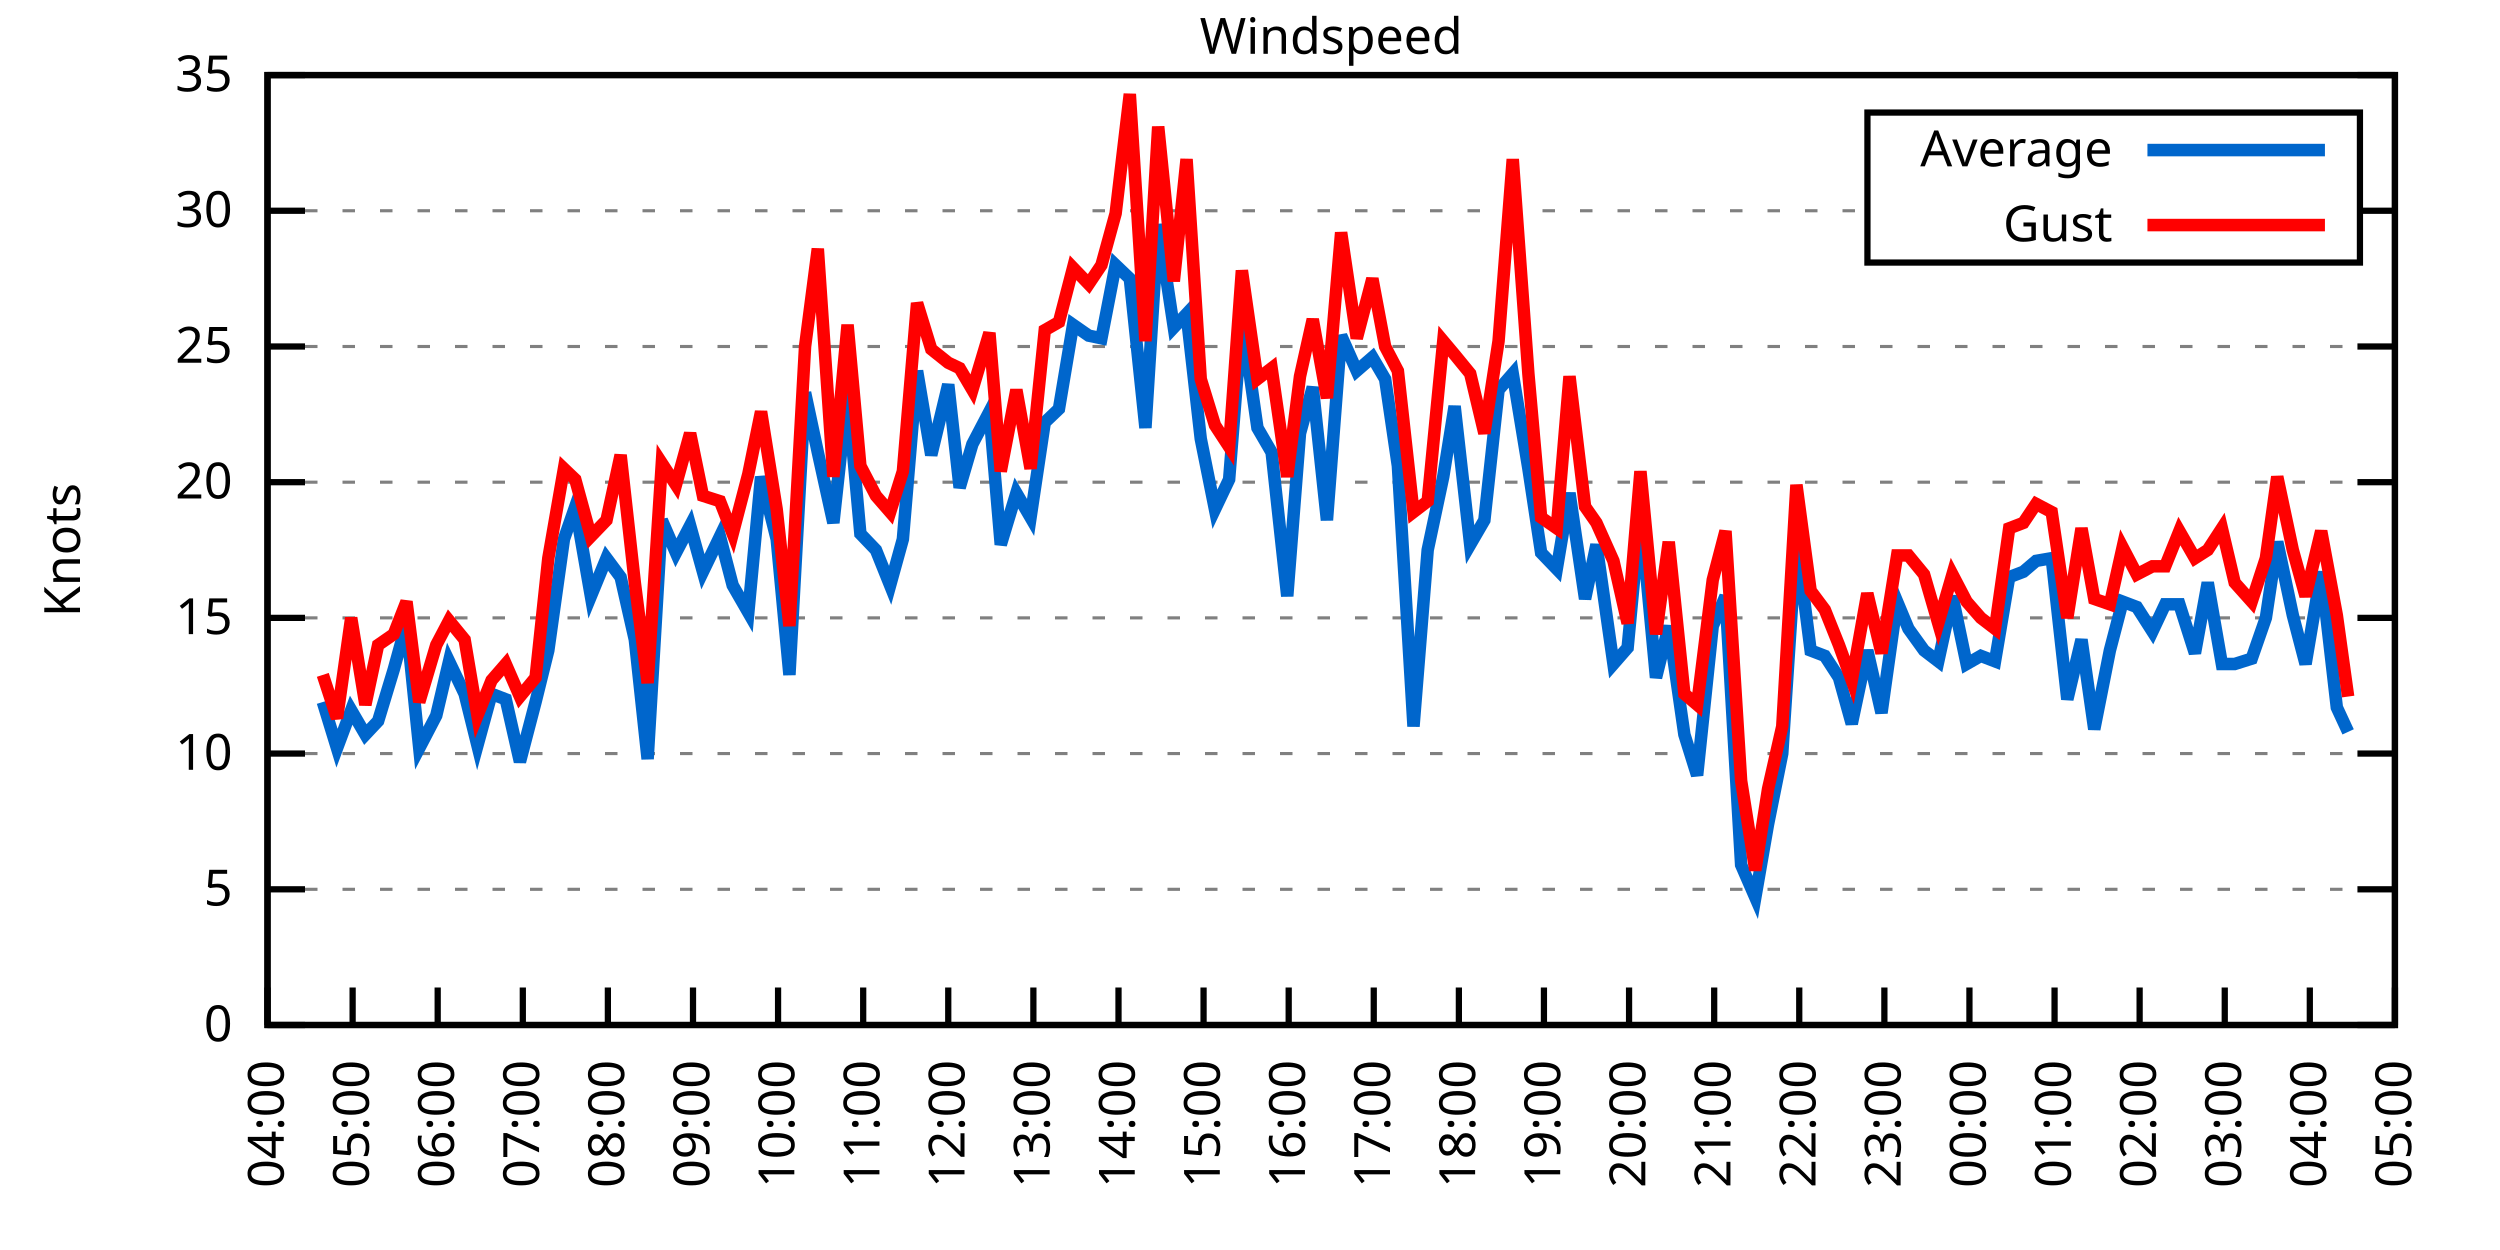
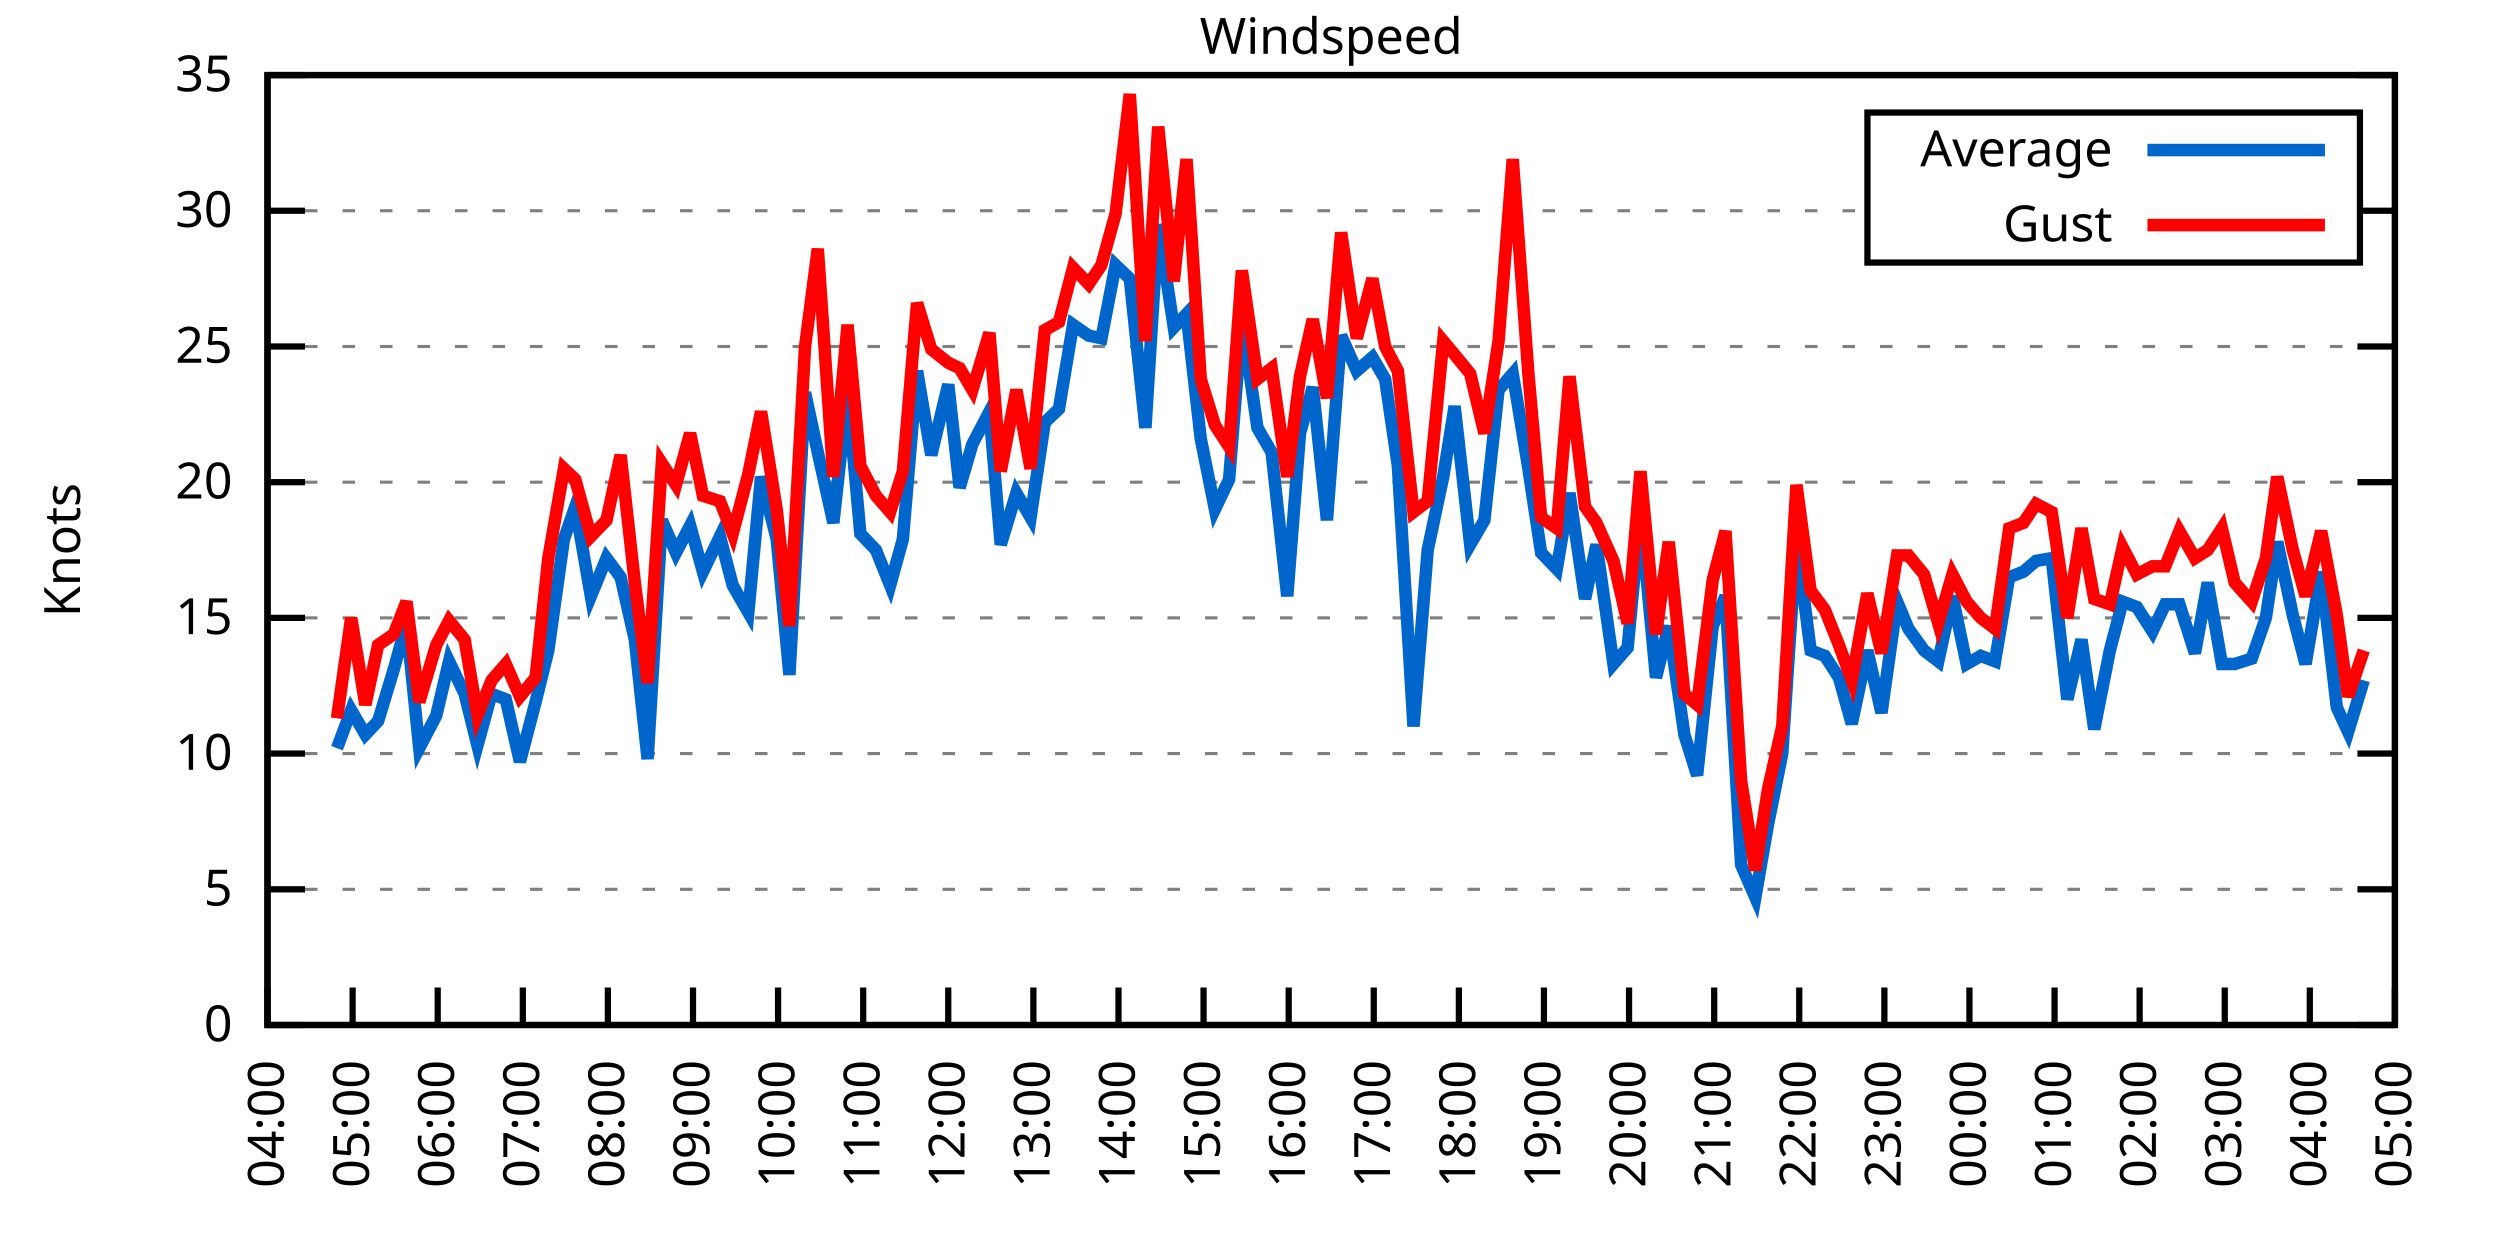
<svg xmlns="http://www.w3.org/2000/svg" xmlns:xlink="http://www.w3.org/1999/xlink" width="400" height="200" viewBox="0 0 400 200">
  <g id="gnuplot_canvas">
    <rect x="0" y="0" width="400" height="200" fill="none" />
    <defs>
      <circle id="gpDot" r="0.5" stroke-width="0.5" stroke="currentColor" />
      <path id="gpPt0" stroke-width="0.333" stroke="currentColor" d="M-1,0 h2 M0,-1 v2" />
      <path id="gpPt1" stroke-width="0.333" stroke="currentColor" d="M-1,-1 L1,1 M1,-1 L-1,1" />
      <path id="gpPt2" stroke-width="0.333" stroke="currentColor" d="M-1,0 L1,0 M0,-1 L0,1 M-1,-1 L1,1 M-1,1 L1,-1" />
      <rect id="gpPt3" stroke-width="0.333" stroke="currentColor" x="-1" y="-1" width="2" height="2" />
      <rect id="gpPt4" stroke-width="0.333" stroke="currentColor" fill="currentColor" x="-1" y="-1" width="2" height="2" />
      <circle id="gpPt5" stroke-width="0.333" stroke="currentColor" cx="0" cy="0" r="1" />
      <use xlink:href="#gpPt5" id="gpPt6" fill="currentColor" stroke="none" />
      <path id="gpPt7" stroke-width="0.333" stroke="currentColor" d="M0,-1.33 L-1.33,0.67 L1.33,0.67 z" />
      <use xlink:href="#gpPt7" id="gpPt8" fill="currentColor" stroke="none" />
      <use xlink:href="#gpPt7" id="gpPt9" stroke="currentColor" transform="rotate(180)" />
      <use xlink:href="#gpPt9" id="gpPt10" fill="currentColor" stroke="none" />
      <use xlink:href="#gpPt3" id="gpPt11" stroke="currentColor" transform="rotate(45)" />
      <use xlink:href="#gpPt11" id="gpPt12" fill="currentColor" stroke="none" />
      <path id="gpPt13" stroke-width="0.333" stroke="currentColor" d="M0,1.330 L1.265,0.411 L0.782,-1.067 L-0.782,-1.076 L-1.265,0.411 z" />
      <use xlink:href="#gpPt13" id="gpPt14" fill="currentColor" stroke="none" />
      <filter id="textbox" filterUnits="objectBoundingBox" x="0" y="0" height="1" width="1">
        <feFlood flood-color="white" flood-opacity="1" result="bgnd" />
        <feComposite in="SourceGraphic" in2="bgnd" operator="atop" />
      </filter>
      <filter id="greybox" filterUnits="objectBoundingBox" x="0" y="0" height="1" width="1">
        <feFlood flood-color="lightgrey" flood-opacity="1" result="grey" />
        <feComposite in="SourceGraphic" in2="grey" operator="atop" />
      </filter>
    </defs>
    <g fill="none" color="white" stroke="currentColor" stroke-width="1.00" stroke-linecap="butt" stroke-linejoin="miter">
</g>
    <g fill="none" color="black" stroke="currentColor" stroke-width="1.00" stroke-linecap="butt" stroke-linejoin="miter">
      <g stroke="none" shape-rendering="crispEdges">
        <polygon fill="rgb(255, 255, 255)" points="42.80,164.00 383.18,164.00 383.18,12.02 42.80,12.02 " />
      </g>
    </g>
    <g fill="none" color="black" stroke="currentColor" stroke-width="1.00" stroke-linecap="butt" stroke-linejoin="miter">
</g>
    <g fill="none" color="black" stroke="black" stroke-width="0.50" stroke-linecap="butt" stroke-linejoin="miter">
</g>
    <g fill="none" color="gray" stroke="currentColor" stroke-width="0.50" stroke-linecap="butt" stroke-linejoin="miter">
      <path stroke="gray" stroke-dasharray="2,4" class="gridline" d="M42.80,164.00 L383.19,164.00  " />
    </g>
    <g fill="none" color="gray" stroke="gray" stroke-width="1.00" stroke-linecap="butt" stroke-linejoin="miter">
</g>
    <g fill="none" color="black" stroke="currentColor" stroke-width="1.00" stroke-linecap="butt" stroke-linejoin="miter">
      <path stroke="black" d="M42.80,164.00 L48.80,164.00 M383.19,164.00 L377.19,164.00  " />
      <g transform="translate(37.20,166.60)" stroke="none" fill="black" font-family="Sans" font-size="8.00" text-anchor="end">
        <text>
          <tspan font-family="Sans"> 0</tspan>
        </text>
      </g>
    </g>
    <g fill="none" color="black" stroke="currentColor" stroke-width="1.00" stroke-linecap="butt" stroke-linejoin="miter">
</g>
    <g fill="none" color="black" stroke="black" stroke-width="0.50" stroke-linecap="butt" stroke-linejoin="miter">
</g>
    <g fill="none" color="gray" stroke="currentColor" stroke-width="0.50" stroke-linecap="butt" stroke-linejoin="miter">
      <path stroke="gray" stroke-dasharray="2,4" class="gridline" d="M42.80,142.29 L383.19,142.29  " />
    </g>
    <g fill="none" color="gray" stroke="gray" stroke-width="1.00" stroke-linecap="butt" stroke-linejoin="miter">
</g>
    <g fill="none" color="black" stroke="currentColor" stroke-width="1.00" stroke-linecap="butt" stroke-linejoin="miter">
      <path stroke="black" d="M42.80,142.29 L48.80,142.29 M383.19,142.29 L377.19,142.29  " />
      <g transform="translate(37.20,144.89)" stroke="none" fill="black" font-family="Sans" font-size="8.00" text-anchor="end">
        <text>
          <tspan font-family="Sans"> 5</tspan>
        </text>
      </g>
    </g>
    <g fill="none" color="black" stroke="currentColor" stroke-width="1.00" stroke-linecap="butt" stroke-linejoin="miter">
</g>
    <g fill="none" color="black" stroke="black" stroke-width="0.50" stroke-linecap="butt" stroke-linejoin="miter">
</g>
    <g fill="none" color="gray" stroke="currentColor" stroke-width="0.50" stroke-linecap="butt" stroke-linejoin="miter">
      <path stroke="gray" stroke-dasharray="2,4" class="gridline" d="M42.80,120.57 L383.19,120.57  " />
    </g>
    <g fill="none" color="gray" stroke="gray" stroke-width="1.00" stroke-linecap="butt" stroke-linejoin="miter">
</g>
    <g fill="none" color="black" stroke="currentColor" stroke-width="1.00" stroke-linecap="butt" stroke-linejoin="miter">
      <path stroke="black" d="M42.80,120.57 L48.80,120.57 M383.19,120.57 L377.19,120.57  " />
      <g transform="translate(37.20,123.17)" stroke="none" fill="black" font-family="Sans" font-size="8.00" text-anchor="end">
        <text>
          <tspan font-family="Sans"> 10</tspan>
        </text>
      </g>
    </g>
    <g fill="none" color="black" stroke="currentColor" stroke-width="1.00" stroke-linecap="butt" stroke-linejoin="miter">
</g>
    <g fill="none" color="black" stroke="black" stroke-width="0.50" stroke-linecap="butt" stroke-linejoin="miter">
</g>
    <g fill="none" color="gray" stroke="currentColor" stroke-width="0.50" stroke-linecap="butt" stroke-linejoin="miter">
      <path stroke="gray" stroke-dasharray="2,4" class="gridline" d="M42.80,98.86 L383.19,98.86  " />
    </g>
    <g fill="none" color="gray" stroke="gray" stroke-width="1.00" stroke-linecap="butt" stroke-linejoin="miter">
</g>
    <g fill="none" color="black" stroke="currentColor" stroke-width="1.00" stroke-linecap="butt" stroke-linejoin="miter">
      <path stroke="black" d="M42.80,98.86 L48.80,98.86 M383.19,98.86 L377.19,98.86  " />
      <g transform="translate(37.20,101.46)" stroke="none" fill="black" font-family="Sans" font-size="8.00" text-anchor="end">
        <text>
          <tspan font-family="Sans"> 15</tspan>
        </text>
      </g>
    </g>
    <g fill="none" color="black" stroke="currentColor" stroke-width="1.00" stroke-linecap="butt" stroke-linejoin="miter">
</g>
    <g fill="none" color="black" stroke="black" stroke-width="0.50" stroke-linecap="butt" stroke-linejoin="miter">
</g>
    <g fill="none" color="gray" stroke="currentColor" stroke-width="0.50" stroke-linecap="butt" stroke-linejoin="miter">
      <path stroke="gray" stroke-dasharray="2,4" class="gridline" d="M42.80,77.15 L383.19,77.15  " />
    </g>
    <g fill="none" color="gray" stroke="gray" stroke-width="1.00" stroke-linecap="butt" stroke-linejoin="miter">
</g>
    <g fill="none" color="black" stroke="currentColor" stroke-width="1.00" stroke-linecap="butt" stroke-linejoin="miter">
      <path stroke="black" d="M42.80,77.15 L48.80,77.15 M383.19,77.15 L377.19,77.15  " />
      <g transform="translate(37.20,79.75)" stroke="none" fill="black" font-family="Sans" font-size="8.00" text-anchor="end">
        <text>
          <tspan font-family="Sans"> 20</tspan>
        </text>
      </g>
    </g>
    <g fill="none" color="black" stroke="currentColor" stroke-width="1.00" stroke-linecap="butt" stroke-linejoin="miter">
</g>
    <g fill="none" color="black" stroke="black" stroke-width="0.50" stroke-linecap="butt" stroke-linejoin="miter">
</g>
    <g fill="none" color="gray" stroke="currentColor" stroke-width="0.50" stroke-linecap="butt" stroke-linejoin="miter">
      <path stroke="gray" stroke-dasharray="2,4" class="gridline" d="M42.80,55.44 L383.19,55.44  " />
    </g>
    <g fill="none" color="gray" stroke="gray" stroke-width="1.00" stroke-linecap="butt" stroke-linejoin="miter">
</g>
    <g fill="none" color="black" stroke="currentColor" stroke-width="1.00" stroke-linecap="butt" stroke-linejoin="miter">
      <path stroke="black" d="M42.80,55.44 L48.80,55.44 M383.19,55.44 L377.19,55.44  " />
      <g transform="translate(37.20,58.04)" stroke="none" fill="black" font-family="Sans" font-size="8.00" text-anchor="end">
        <text>
          <tspan font-family="Sans"> 25</tspan>
        </text>
      </g>
    </g>
    <g fill="none" color="black" stroke="currentColor" stroke-width="1.00" stroke-linecap="butt" stroke-linejoin="miter">
</g>
    <g fill="none" color="black" stroke="black" stroke-width="0.50" stroke-linecap="butt" stroke-linejoin="miter">
</g>
    <g fill="none" color="gray" stroke="currentColor" stroke-width="0.50" stroke-linecap="butt" stroke-linejoin="miter">
      <path stroke="gray" stroke-dasharray="2,4" class="gridline" d="M42.80,33.72 L298.79,33.72 M377.59,33.72 L383.19,33.72  " />
    </g>
    <g fill="none" color="gray" stroke="gray" stroke-width="1.00" stroke-linecap="butt" stroke-linejoin="miter">
</g>
    <g fill="none" color="black" stroke="currentColor" stroke-width="1.00" stroke-linecap="butt" stroke-linejoin="miter">
      <path stroke="black" d="M42.80,33.72 L48.80,33.72 M383.19,33.72 L377.19,33.72  " />
      <g transform="translate(37.20,36.32)" stroke="none" fill="black" font-family="Sans" font-size="8.00" text-anchor="end">
        <text>
          <tspan font-family="Sans"> 30</tspan>
        </text>
      </g>
    </g>
    <g fill="none" color="black" stroke="currentColor" stroke-width="1.00" stroke-linecap="butt" stroke-linejoin="miter">
</g>
    <g fill="none" color="black" stroke="black" stroke-width="0.50" stroke-linecap="butt" stroke-linejoin="miter">
</g>
    <g fill="none" color="gray" stroke="currentColor" stroke-width="0.50" stroke-linecap="butt" stroke-linejoin="miter">
      <path stroke="gray" stroke-dasharray="2,4" class="gridline" d="M42.80,12.01 L383.19,12.01  " />
    </g>
    <g fill="none" color="gray" stroke="gray" stroke-width="1.00" stroke-linecap="butt" stroke-linejoin="miter">
</g>
    <g fill="none" color="black" stroke="currentColor" stroke-width="1.00" stroke-linecap="butt" stroke-linejoin="miter">
      <path stroke="black" d="M42.80,12.01 L48.80,12.01 M383.19,12.01 L377.19,12.01  " />
      <g transform="translate(37.20,14.61)" stroke="none" fill="black" font-family="Sans" font-size="8.00" text-anchor="end">
        <text>
          <tspan font-family="Sans"> 35</tspan>
        </text>
      </g>
    </g>
    <g fill="none" color="black" stroke="currentColor" stroke-width="1.00" stroke-linecap="butt" stroke-linejoin="miter">
      <path stroke="black" d="M42.80,164.00 L42.80,158.00  " />
      <g transform="translate(45.40,169.60) rotate(270.00)" stroke="none" fill="black" font-family="Sans" font-size="8.00" text-anchor="end">
        <text>
          <tspan font-family="Sans">04:00</tspan>
        </text>
      </g>
    </g>
    <g fill="none" color="black" stroke="currentColor" stroke-width="1.00" stroke-linecap="butt" stroke-linejoin="miter">
      <path stroke="black" d="M56.42,164.00 L56.42,158.00  " />
      <g transform="translate(59.02,169.60) rotate(270.00)" stroke="none" fill="black" font-family="Sans" font-size="8.00" text-anchor="end">
        <text>
          <tspan font-family="Sans">05:00</tspan>
        </text>
      </g>
    </g>
    <g fill="none" color="black" stroke="currentColor" stroke-width="1.00" stroke-linecap="butt" stroke-linejoin="miter">
      <path stroke="black" d="M70.03,164.00 L70.03,158.00  " />
      <g transform="translate(72.63,169.60) rotate(270.00)" stroke="none" fill="black" font-family="Sans" font-size="8.00" text-anchor="end">
        <text>
          <tspan font-family="Sans">06:00</tspan>
        </text>
      </g>
    </g>
    <g fill="none" color="black" stroke="currentColor" stroke-width="1.00" stroke-linecap="butt" stroke-linejoin="miter">
      <path stroke="black" d="M83.65,164.00 L83.65,158.00  " />
      <g transform="translate(86.25,169.60) rotate(270.00)" stroke="none" fill="black" font-family="Sans" font-size="8.00" text-anchor="end">
        <text>
          <tspan font-family="Sans">07:00</tspan>
        </text>
      </g>
    </g>
    <g fill="none" color="black" stroke="currentColor" stroke-width="1.00" stroke-linecap="butt" stroke-linejoin="miter">
      <path stroke="black" d="M97.26,164.00 L97.26,158.00  " />
      <g transform="translate(99.86,169.60) rotate(270.00)" stroke="none" fill="black" font-family="Sans" font-size="8.00" text-anchor="end">
        <text>
          <tspan font-family="Sans">08:00</tspan>
        </text>
      </g>
    </g>
    <g fill="none" color="black" stroke="currentColor" stroke-width="1.00" stroke-linecap="butt" stroke-linejoin="miter">
      <path stroke="black" d="M110.88,164.00 L110.88,158.00  " />
      <g transform="translate(113.48,169.60) rotate(270.00)" stroke="none" fill="black" font-family="Sans" font-size="8.00" text-anchor="end">
        <text>
          <tspan font-family="Sans">09:00</tspan>
        </text>
      </g>
    </g>
    <g fill="none" color="black" stroke="currentColor" stroke-width="1.00" stroke-linecap="butt" stroke-linejoin="miter">
      <path stroke="black" d="M124.49,164.00 L124.49,158.00  " />
      <g transform="translate(127.09,169.60) rotate(270.00)" stroke="none" fill="black" font-family="Sans" font-size="8.00" text-anchor="end">
        <text>
          <tspan font-family="Sans">10:00</tspan>
        </text>
      </g>
    </g>
    <g fill="none" color="black" stroke="currentColor" stroke-width="1.00" stroke-linecap="butt" stroke-linejoin="miter">
      <path stroke="black" d="M138.11,164.00 L138.11,158.00  " />
      <g transform="translate(140.71,169.60) rotate(270.00)" stroke="none" fill="black" font-family="Sans" font-size="8.00" text-anchor="end">
        <text>
          <tspan font-family="Sans">11:00</tspan>
        </text>
      </g>
    </g>
    <g fill="none" color="black" stroke="currentColor" stroke-width="1.00" stroke-linecap="butt" stroke-linejoin="miter">
      <path stroke="black" d="M151.72,164.00 L151.72,158.00  " />
      <g transform="translate(154.32,169.60) rotate(270.00)" stroke="none" fill="black" font-family="Sans" font-size="8.00" text-anchor="end">
        <text>
          <tspan font-family="Sans">12:00</tspan>
        </text>
      </g>
    </g>
    <g fill="none" color="black" stroke="currentColor" stroke-width="1.00" stroke-linecap="butt" stroke-linejoin="miter">
      <path stroke="black" d="M165.34,164.00 L165.34,158.00  " />
      <g transform="translate(167.94,169.60) rotate(270.00)" stroke="none" fill="black" font-family="Sans" font-size="8.00" text-anchor="end">
        <text>
          <tspan font-family="Sans">13:00</tspan>
        </text>
      </g>
    </g>
    <g fill="none" color="black" stroke="currentColor" stroke-width="1.00" stroke-linecap="butt" stroke-linejoin="miter">
      <path stroke="black" d="M178.96,164.00 L178.96,158.00  " />
      <g transform="translate(181.56,169.60) rotate(270.00)" stroke="none" fill="black" font-family="Sans" font-size="8.00" text-anchor="end">
        <text>
          <tspan font-family="Sans">14:00</tspan>
        </text>
      </g>
    </g>
    <g fill="none" color="black" stroke="currentColor" stroke-width="1.00" stroke-linecap="butt" stroke-linejoin="miter">
      <path stroke="black" d="M192.57,164.00 L192.57,158.00  " />
      <g transform="translate(195.17,169.60) rotate(270.00)" stroke="none" fill="black" font-family="Sans" font-size="8.00" text-anchor="end">
        <text>
          <tspan font-family="Sans">15:00</tspan>
        </text>
      </g>
    </g>
    <g fill="none" color="black" stroke="currentColor" stroke-width="1.00" stroke-linecap="butt" stroke-linejoin="miter">
      <path stroke="black" d="M206.19,164.00 L206.19,158.00  " />
      <g transform="translate(208.79,169.60) rotate(270.00)" stroke="none" fill="black" font-family="Sans" font-size="8.00" text-anchor="end">
        <text>
          <tspan font-family="Sans">16:00</tspan>
        </text>
      </g>
    </g>
    <g fill="none" color="black" stroke="currentColor" stroke-width="1.00" stroke-linecap="butt" stroke-linejoin="miter">
      <path stroke="black" d="M219.80,164.00 L219.80,158.00  " />
      <g transform="translate(222.40,169.60) rotate(270.00)" stroke="none" fill="black" font-family="Sans" font-size="8.00" text-anchor="end">
        <text>
          <tspan font-family="Sans">17:00</tspan>
        </text>
      </g>
    </g>
    <g fill="none" color="black" stroke="currentColor" stroke-width="1.00" stroke-linecap="butt" stroke-linejoin="miter">
      <path stroke="black" d="M233.42,164.00 L233.42,158.00  " />
      <g transform="translate(236.02,169.60) rotate(270.00)" stroke="none" fill="black" font-family="Sans" font-size="8.00" text-anchor="end">
        <text>
          <tspan font-family="Sans">18:00</tspan>
        </text>
      </g>
    </g>
    <g fill="none" color="black" stroke="currentColor" stroke-width="1.00" stroke-linecap="butt" stroke-linejoin="miter">
      <path stroke="black" d="M247.03,164.00 L247.03,158.00  " />
      <g transform="translate(249.63,169.60) rotate(270.00)" stroke="none" fill="black" font-family="Sans" font-size="8.00" text-anchor="end">
        <text>
          <tspan font-family="Sans">19:00</tspan>
        </text>
      </g>
    </g>
    <g fill="none" color="black" stroke="currentColor" stroke-width="1.00" stroke-linecap="butt" stroke-linejoin="miter">
      <path stroke="black" d="M260.65,164.00 L260.65,158.00  " />
      <g transform="translate(263.25,169.60) rotate(270.00)" stroke="none" fill="black" font-family="Sans" font-size="8.00" text-anchor="end">
        <text>
          <tspan font-family="Sans">20:00</tspan>
        </text>
      </g>
    </g>
    <g fill="none" color="black" stroke="currentColor" stroke-width="1.00" stroke-linecap="butt" stroke-linejoin="miter">
      <path stroke="black" d="M274.27,164.00 L274.27,158.00  " />
      <g transform="translate(276.87,169.60) rotate(270.00)" stroke="none" fill="black" font-family="Sans" font-size="8.00" text-anchor="end">
        <text>
          <tspan font-family="Sans">21:00</tspan>
        </text>
      </g>
    </g>
    <g fill="none" color="black" stroke="currentColor" stroke-width="1.00" stroke-linecap="butt" stroke-linejoin="miter">
      <path stroke="black" d="M287.88,164.00 L287.88,158.00  " />
      <g transform="translate(290.48,169.60) rotate(270.00)" stroke="none" fill="black" font-family="Sans" font-size="8.00" text-anchor="end">
        <text>
          <tspan font-family="Sans">22:00</tspan>
        </text>
      </g>
    </g>
    <g fill="none" color="black" stroke="currentColor" stroke-width="1.00" stroke-linecap="butt" stroke-linejoin="miter">
      <path stroke="black" d="M301.50,164.00 L301.50,158.00  " />
      <g transform="translate(304.10,169.60) rotate(270.00)" stroke="none" fill="black" font-family="Sans" font-size="8.00" text-anchor="end">
        <text>
          <tspan font-family="Sans">23:00</tspan>
        </text>
      </g>
    </g>
    <g fill="none" color="black" stroke="currentColor" stroke-width="1.00" stroke-linecap="butt" stroke-linejoin="miter">
      <path stroke="black" d="M315.11,164.00 L315.11,158.00  " />
      <g transform="translate(317.71,169.60) rotate(270.00)" stroke="none" fill="black" font-family="Sans" font-size="8.00" text-anchor="end">
        <text>
          <tspan font-family="Sans">00:00</tspan>
        </text>
      </g>
    </g>
    <g fill="none" color="black" stroke="currentColor" stroke-width="1.00" stroke-linecap="butt" stroke-linejoin="miter">
      <path stroke="black" d="M328.73,164.00 L328.73,158.00  " />
      <g transform="translate(331.33,169.60) rotate(270.00)" stroke="none" fill="black" font-family="Sans" font-size="8.00" text-anchor="end">
        <text>
          <tspan font-family="Sans">01:00</tspan>
        </text>
      </g>
    </g>
    <g fill="none" color="black" stroke="currentColor" stroke-width="1.00" stroke-linecap="butt" stroke-linejoin="miter">
      <path stroke="black" d="M342.34,164.00 L342.34,158.00  " />
      <g transform="translate(344.94,169.60) rotate(270.00)" stroke="none" fill="black" font-family="Sans" font-size="8.00" text-anchor="end">
        <text>
          <tspan font-family="Sans">02:00</tspan>
        </text>
      </g>
    </g>
    <g fill="none" color="black" stroke="currentColor" stroke-width="1.00" stroke-linecap="butt" stroke-linejoin="miter">
      <path stroke="black" d="M355.96,164.00 L355.96,158.00  " />
      <g transform="translate(358.56,169.60) rotate(270.00)" stroke="none" fill="black" font-family="Sans" font-size="8.00" text-anchor="end">
        <text>
          <tspan font-family="Sans">03:00</tspan>
        </text>
      </g>
    </g>
    <g fill="none" color="black" stroke="currentColor" stroke-width="1.00" stroke-linecap="butt" stroke-linejoin="miter">
      <path stroke="black" d="M369.57,164.00 L369.57,158.00  " />
      <g transform="translate(372.17,169.60) rotate(270.00)" stroke="none" fill="black" font-family="Sans" font-size="8.00" text-anchor="end">
        <text>
          <tspan font-family="Sans">04:00</tspan>
        </text>
      </g>
    </g>
    <g fill="none" color="black" stroke="currentColor" stroke-width="1.00" stroke-linecap="butt" stroke-linejoin="miter">
      <path stroke="black" d="M383.19,164.00 L383.19,158.00  " />
      <g transform="translate(385.79,169.60) rotate(270.00)" stroke="none" fill="black" font-family="Sans" font-size="8.00" text-anchor="end">
        <text>
          <tspan font-family="Sans">05:00</tspan>
        </text>
      </g>
    </g>
    <g fill="none" color="black" stroke="currentColor" stroke-width="1.00" stroke-linecap="butt" stroke-linejoin="miter">
</g>
    <g fill="none" color="black" stroke="currentColor" stroke-width="1.00" stroke-linecap="butt" stroke-linejoin="miter">
      <path stroke="black" d="M42.80,12.01 L42.80,164.00 L383.19,164.00 L383.19,12.01 L42.80,12.01 Z  " />
    </g>
    <g fill="none" color="black" stroke="currentColor" stroke-width="1.00" stroke-linecap="butt" stroke-linejoin="miter">
</g>
    <g fill="none" color="black" stroke="currentColor" stroke-width="1.00" stroke-linecap="butt" stroke-linejoin="miter">
      <path stroke="black" d="M298.79,42.01 L298.79,18.01 L377.59,18.01 L377.59,42.01 L298.79,42.01 Z  " />
    </g>
    <g id="Windspeed_plot_1">
      <g fill="none" color="white" stroke="black" stroke-width="2.00" stroke-linecap="butt" stroke-linejoin="miter">
</g>
      <g fill="none" color="black" stroke="currentColor" stroke-width="2.00" stroke-linecap="butt" stroke-linejoin="miter">
        <g transform="translate(337.99,26.61)" stroke="none" fill="black" font-family="Sans" font-size="8.00" text-anchor="end">
          <text>
            <tspan font-family="Sans">Average</tspan>
          </text>
        </g>
      </g>
      <g fill="none" color="black" stroke="currentColor" stroke-width="2.00" stroke-linecap="butt" stroke-linejoin="miter">
-         <path stroke="rgb(  0, 102, 204)" d="M343.59,24.01 L371.99,24.01 M51.65,112.32 L53.92,119.71 L56.19,113.63 L58.46,117.53 L60.50,115.36 L63.00,107.11   L65.04,99.73 L67.08,119.71 L69.80,114.49 L71.85,105.81 L74.34,111.02 L76.39,119.27 L78.65,111.02 L80.92,111.89   L83.19,121.88 L85.69,112.32 L87.73,104.07 L90.23,86.27 L92.04,81.06 L94.54,95.39 L97.04,89.31 L99.30,92.35   L101.57,102.34 L103.62,121.44 L105.89,83.23 L108.15,88.44 L110.42,84.10 L112.47,91.48 L115.19,85.83 L117.23,93.65   L119.73,97.99 L121.77,76.28 L124.27,86.27 L126.31,107.98 L128.81,62.82 L130.85,72.37 L133.34,83.66 L135.61,62.82   L137.66,85.40 L140.15,88.00 L142.42,93.65 L144.46,86.27 L146.73,59.34 L149.00,72.81 L151.72,61.52 L153.54,78.02   L155.58,71.07 L158.31,65.86 L160.12,87.14 L162.62,78.89 L164.89,82.79 L167.16,67.59 L169.43,65.42 L171.69,51.96   L174.19,53.70 L176.23,54.13 L178.50,42.41 L180.77,44.58 L183.27,68.46 L185.31,35.89 L187.81,52.40 L189.85,50.22   L192.12,70.20 L194.39,81.49 L196.66,76.71 L198.70,51.09 L201.19,68.46 L203.46,72.37 L205.96,95.39 L208.00,69.33   L210.04,61.95 L212.31,83.23 L214.58,53.70 L217.08,59.34 L219.58,57.17 L221.62,60.65 L223.66,74.54 L226.16,116.23   L228.43,88.00 L230.92,76.28 L232.74,64.99 L235.23,87.14 L237.50,83.23 L239.77,62.38 L242.04,59.78 L244.54,74.98   L246.58,88.44 L249.08,91.04 L251.12,78.89 L253.61,95.82 L255.43,87.14 L258.15,106.24 L260.42,103.64 L262.47,81.93   L264.96,108.42 L267.00,100.16 L269.50,117.53 L271.54,124.05 L274.04,100.16 L276.08,95.39 L278.58,138.38 L280.85,143.59   L282.89,131.86 L285.16,120.57 L287.43,86.27 L289.70,104.07 L291.97,104.94 L294.23,108.42 L296.28,115.80 L298.77,104.07   L301.04,114.06 L303.54,96.26 L305.35,100.60 L307.85,104.07 L310.12,105.81 L312.39,95.39 L314.66,106.24 L316.93,104.94   L319.20,105.81 L321.47,92.35 L323.74,91.48 L325.78,89.74 L328.27,89.31 L330.77,111.89 L333.04,102.34 L335.08,116.67   L337.58,104.07 L339.62,96.26 L341.89,97.12 L344.39,101.03 L346.43,96.69 L348.70,96.69 L351.19,104.51 L353.24,93.22   L355.50,106.24 L357.55,106.24 L360.27,105.38 L362.54,98.86 L364.36,86.70 L366.85,98.43 L368.89,106.24 L371.39,91.48   L373.89,113.19 L375.70,117.10  " />
+         <path stroke="rgb(  0, 102, 204)" d="M343.59,24.01 L371.99,24.01 M53.92,119.71 L56.19,113.63 L58.46,117.53 L60.50,115.36 L63.00,107.11 L65.04,99.73   L67.08,119.71 L69.80,114.49 L71.85,105.81 L74.34,111.02 L76.39,119.27 L78.65,111.02 L80.92,111.89 L83.19,121.88   L85.69,112.32 L87.73,104.07 L90.23,86.27 L92.04,81.06 L94.54,95.39 L97.04,89.31 L99.30,92.35 L101.57,102.34   L103.62,121.44 L105.89,83.23 L108.15,88.44 L110.42,84.10 L112.47,91.48 L115.19,85.83 L117.23,93.65 L119.73,97.99   L121.77,76.28 L124.27,86.27 L126.31,107.98 L128.81,62.82 L130.85,72.37 L133.34,83.66 L135.61,62.82 L137.66,85.40   L140.15,88.00 L142.42,93.65 L144.46,86.27 L146.73,59.34 L149.00,72.81 L151.72,61.52 L153.54,78.02 L155.58,71.07   L158.31,65.86 L160.12,87.14 L162.62,78.89 L164.89,82.79 L167.16,67.59 L169.43,65.42 L171.69,51.96 L174.19,53.70   L176.23,54.13 L178.50,42.41 L180.77,44.58 L183.27,68.46 L185.31,35.89 L187.81,52.40 L189.85,50.22 L192.12,70.20   L194.39,81.49 L196.66,76.71 L198.70,51.09 L201.19,68.46 L203.46,72.37 L205.96,95.39 L208.00,69.33 L210.04,61.95   L212.31,83.23 L214.58,53.70 L217.08,59.34 L219.58,57.17 L221.62,60.65 L223.66,74.54 L226.16,116.23 L228.43,88.00   L230.92,76.28 L232.74,64.99 L235.23,87.14 L237.50,83.23 L239.77,62.38 L242.04,59.78 L244.54,74.98 L246.58,88.44   L249.08,91.04 L251.12,78.89 L253.61,95.82 L255.43,87.14 L258.15,106.24 L260.42,103.64 L262.47,81.93 L264.96,108.42   L267.00,100.16 L269.50,117.53 L271.54,124.05 L274.04,100.16 L276.08,95.39 L278.58,138.38 L280.85,143.59 L282.89,131.86   L285.16,120.57 L287.43,86.27 L289.70,104.07 L291.97,104.94 L294.23,108.42 L296.28,115.80 L298.77,104.07 L301.04,114.06   L303.54,96.26 L305.35,100.60 L307.85,104.07 L310.12,105.81 L312.39,95.39 L314.66,106.24 L316.93,104.94 L319.20,105.81   L321.47,92.35 L323.74,91.48 L325.78,89.74 L328.27,89.31 L330.77,111.89 L333.04,102.34 L335.08,116.67 L337.58,104.07   L339.62,96.26 L341.89,97.12 L344.39,101.03 L346.43,96.69 L348.70,96.69 L351.19,104.51 L353.24,93.22 L355.50,106.24   L357.55,106.24 L360.27,105.38 L362.54,98.86 L364.36,86.70 L366.85,98.43 L368.89,106.24 L371.39,91.48 L373.89,113.19   L375.70,117.10 L378.20,108.85  " />
      </g>
    </g>
    <g id="Windspeed_plot_2">
      <g fill="none" color="black" stroke="currentColor" stroke-width="2.00" stroke-linecap="butt" stroke-linejoin="miter">
        <g transform="translate(337.99,38.61)" stroke="none" fill="black" font-family="Sans" font-size="8.00" text-anchor="end">
          <text>
            <tspan font-family="Sans">Gust</tspan>
          </text>
        </g>
      </g>
      <g fill="none" color="black" stroke="currentColor" stroke-width="2.00" stroke-linecap="butt" stroke-linejoin="miter">
-         <path stroke="rgb(255,   0,   0)" d="M343.59,36.01 L371.99,36.01 M51.65,107.98 L53.92,114.93 L56.19,98.86 L58.46,112.76 L60.50,103.20 L63.00,101.47   L65.04,96.26 L67.08,112.32 L69.80,103.20 L71.85,99.30 L74.34,102.34 L76.39,114.49 L78.65,108.85 L80.92,106.24   L83.19,111.45 L85.69,108.42 L87.73,89.31 L90.23,74.98 L92.04,76.71 L94.54,85.83 L97.04,83.23 L99.30,72.81   L101.57,93.22 L103.62,109.28 L105.89,74.11 L108.15,77.58 L110.42,69.33 L112.47,79.32 L115.19,80.19 L117.23,85.40   L119.73,75.85 L121.77,65.86 L124.27,81.49 L126.31,100.16 L128.81,55.44 L130.85,39.80 L133.34,76.28 L135.61,51.96   L137.66,74.54 L140.15,79.32 L142.42,81.93 L144.46,75.41 L146.73,48.49 L149.00,55.87 L151.72,58.04 L153.54,58.91   L155.58,62.38 L158.31,53.26 L160.12,75.41 L162.62,62.38 L164.89,74.98 L167.16,52.83 L169.43,51.53 L171.69,42.84   L174.19,45.45 L176.23,42.41 L178.50,34.16 L180.77,15.05 L183.27,54.57 L185.31,20.26 L187.81,45.01 L189.85,25.47   L192.12,60.65 L194.39,68.03 L196.66,71.50 L198.70,43.28 L201.19,60.65 L203.46,58.91 L205.96,76.28 L208.00,60.21   L210.04,51.09 L212.31,63.69 L214.58,37.20 L217.08,54.13 L219.58,44.58 L221.62,55.44 L223.66,59.34 L226.16,81.93   L228.43,80.19 L230.92,54.57 L232.74,56.74 L235.23,59.78 L237.50,69.33 L239.77,54.57 L242.04,25.47 L244.54,59.78   L246.58,82.79 L249.08,84.53 L251.12,60.21 L253.61,81.06 L255.43,83.66 L258.15,89.74 L260.42,99.73 L262.47,75.41   L264.96,101.47 L267.00,86.70 L269.50,111.02 L271.54,112.76 L274.04,92.78 L276.08,84.97 L278.58,124.92 L280.85,139.25   L282.89,126.22 L285.16,116.23 L287.43,77.58 L289.70,94.52 L291.97,97.56 L294.23,103.20 L296.28,108.85 L298.77,94.95   L301.04,104.51 L303.54,88.87 L305.35,88.87 L307.85,91.91 L310.12,99.73 L312.39,91.91 L314.66,96.26 L316.93,98.86   L319.20,100.60 L321.47,84.53 L323.74,83.66 L325.78,80.62 L328.27,81.93 L330.77,98.86 L333.04,84.53 L335.08,95.82   L337.58,96.69 L339.62,87.57 L341.89,91.91 L344.39,90.61 L346.43,90.61 L348.70,84.97 L351.19,89.31 L353.24,88.00   L355.50,84.53 L357.55,93.22 L360.27,96.26 L362.54,89.31 L364.36,76.28 L366.85,88.00 L368.89,95.39 L371.39,84.97   L373.89,98.43 L375.70,111.45  " />
+         <path stroke="rgb(255,   0,   0)" d="M343.59,36.01 L371.99,36.01 M53.92,114.93 L56.19,98.86 L58.46,112.76 L60.50,103.20 L63.00,101.47 L65.04,96.26   L67.08,112.32 L69.80,103.20 L71.85,99.30 L74.34,102.34 L76.39,114.49 L78.65,108.85 L80.92,106.24 L83.19,111.45   L85.69,108.42 L87.73,89.31 L90.23,74.98 L92.04,76.71 L94.54,85.83 L97.04,83.23 L99.30,72.81 L101.57,93.22   L103.62,109.28 L105.89,74.11 L108.15,77.58 L110.42,69.33 L112.47,79.32 L115.19,80.19 L117.23,85.40 L119.73,75.85   L121.77,65.86 L124.27,81.49 L126.31,100.16 L128.81,55.44 L130.85,39.80 L133.34,76.28 L135.61,51.96 L137.66,74.54   L140.15,79.32 L142.42,81.93 L144.46,75.41 L146.73,48.49 L149.00,55.87 L151.72,58.04 L153.54,58.91 L155.58,62.38   L158.31,53.26 L160.12,75.41 L162.62,62.38 L164.89,74.98 L167.16,52.83 L169.43,51.53 L171.69,42.84 L174.19,45.45   L176.23,42.41 L178.50,34.16 L180.77,15.05 L183.27,54.57 L185.31,20.26 L187.81,45.01 L189.85,25.47 L192.12,60.65   L194.39,68.03 L196.66,71.50 L198.70,43.28 L201.19,60.65 L203.46,58.91 L205.96,76.28 L208.00,60.21 L210.04,51.09   L212.31,63.69 L214.58,37.20 L217.08,54.13 L219.58,44.58 L221.62,55.44 L223.66,59.34 L226.16,81.93 L228.43,80.19   L230.92,54.57 L232.74,56.74 L235.23,59.78 L237.50,69.33 L239.77,54.57 L242.04,25.47 L244.54,59.78 L246.58,82.79   L249.08,84.53 L251.12,60.21 L253.61,81.06 L255.43,83.66 L258.15,89.74 L260.42,99.73 L262.47,75.41 L264.96,101.47   L267.00,86.70 L269.50,111.02 L271.54,112.76 L274.04,92.78 L276.08,84.97 L278.58,124.92 L280.85,139.25 L282.89,126.22   L285.16,116.23 L287.43,77.58 L289.70,94.52 L291.97,97.56 L294.23,103.20 L296.28,108.85 L298.77,94.95 L301.04,104.51   L303.54,88.87 L305.35,88.87 L307.85,91.91 L310.12,99.73 L312.39,91.91 L314.66,96.26 L316.93,98.86 L319.20,100.60   L321.47,84.53 L323.74,83.66 L325.78,80.62 L328.27,81.93 L330.77,98.86 L333.04,84.53 L335.08,95.82 L337.58,96.69   L339.62,87.57 L341.89,91.91 L344.39,90.61 L346.43,90.61 L348.70,84.97 L351.19,89.31 L353.24,88.00 L355.50,84.53   L357.55,93.22 L360.27,96.26 L362.54,89.31 L364.36,76.28 L366.85,88.00 L368.89,95.39 L371.39,84.97 L373.89,98.43   L375.70,111.45 L378.20,104.07  " />
      </g>
    </g>
    <g fill="none" color="black" stroke="currentColor" stroke-width="2.00" stroke-linecap="butt" stroke-linejoin="miter">
</g>
    <g fill="none" color="black" stroke="black" stroke-width="1.00" stroke-linecap="butt" stroke-linejoin="miter">
</g>
    <g fill="none" color="black" stroke="currentColor" stroke-width="1.00" stroke-linecap="butt" stroke-linejoin="miter">
      <path stroke="black" d="M42.80,12.01 L42.80,164.00 L383.19,164.00 L383.19,12.01 L42.80,12.01 Z  " />
      <g transform="translate(12.80,88.01) rotate(270.00)" stroke="none" fill="black" font-family="Sans" font-size="8.00" text-anchor="middle">
        <text>
          <tspan font-family="Sans">Knots</tspan>
        </text>
      </g>
    </g>
    <g fill="none" color="black" stroke="currentColor" stroke-width="1.00" stroke-linecap="butt" stroke-linejoin="miter">
</g>
    <g fill="none" color="black" stroke="currentColor" stroke-width="1.00" stroke-linecap="butt" stroke-linejoin="miter">
      <g transform="translate(212.99,8.61)" stroke="none" fill="black" font-family="Sans" font-size="8.00" text-anchor="middle">
        <text>
          <tspan font-family="Sans">Windspeed</tspan>
        </text>
      </g>
    </g>
    <g fill="none" color="black" stroke="currentColor" stroke-width="1.00" stroke-linecap="butt" stroke-linejoin="miter">
</g>
  </g>
</svg>
